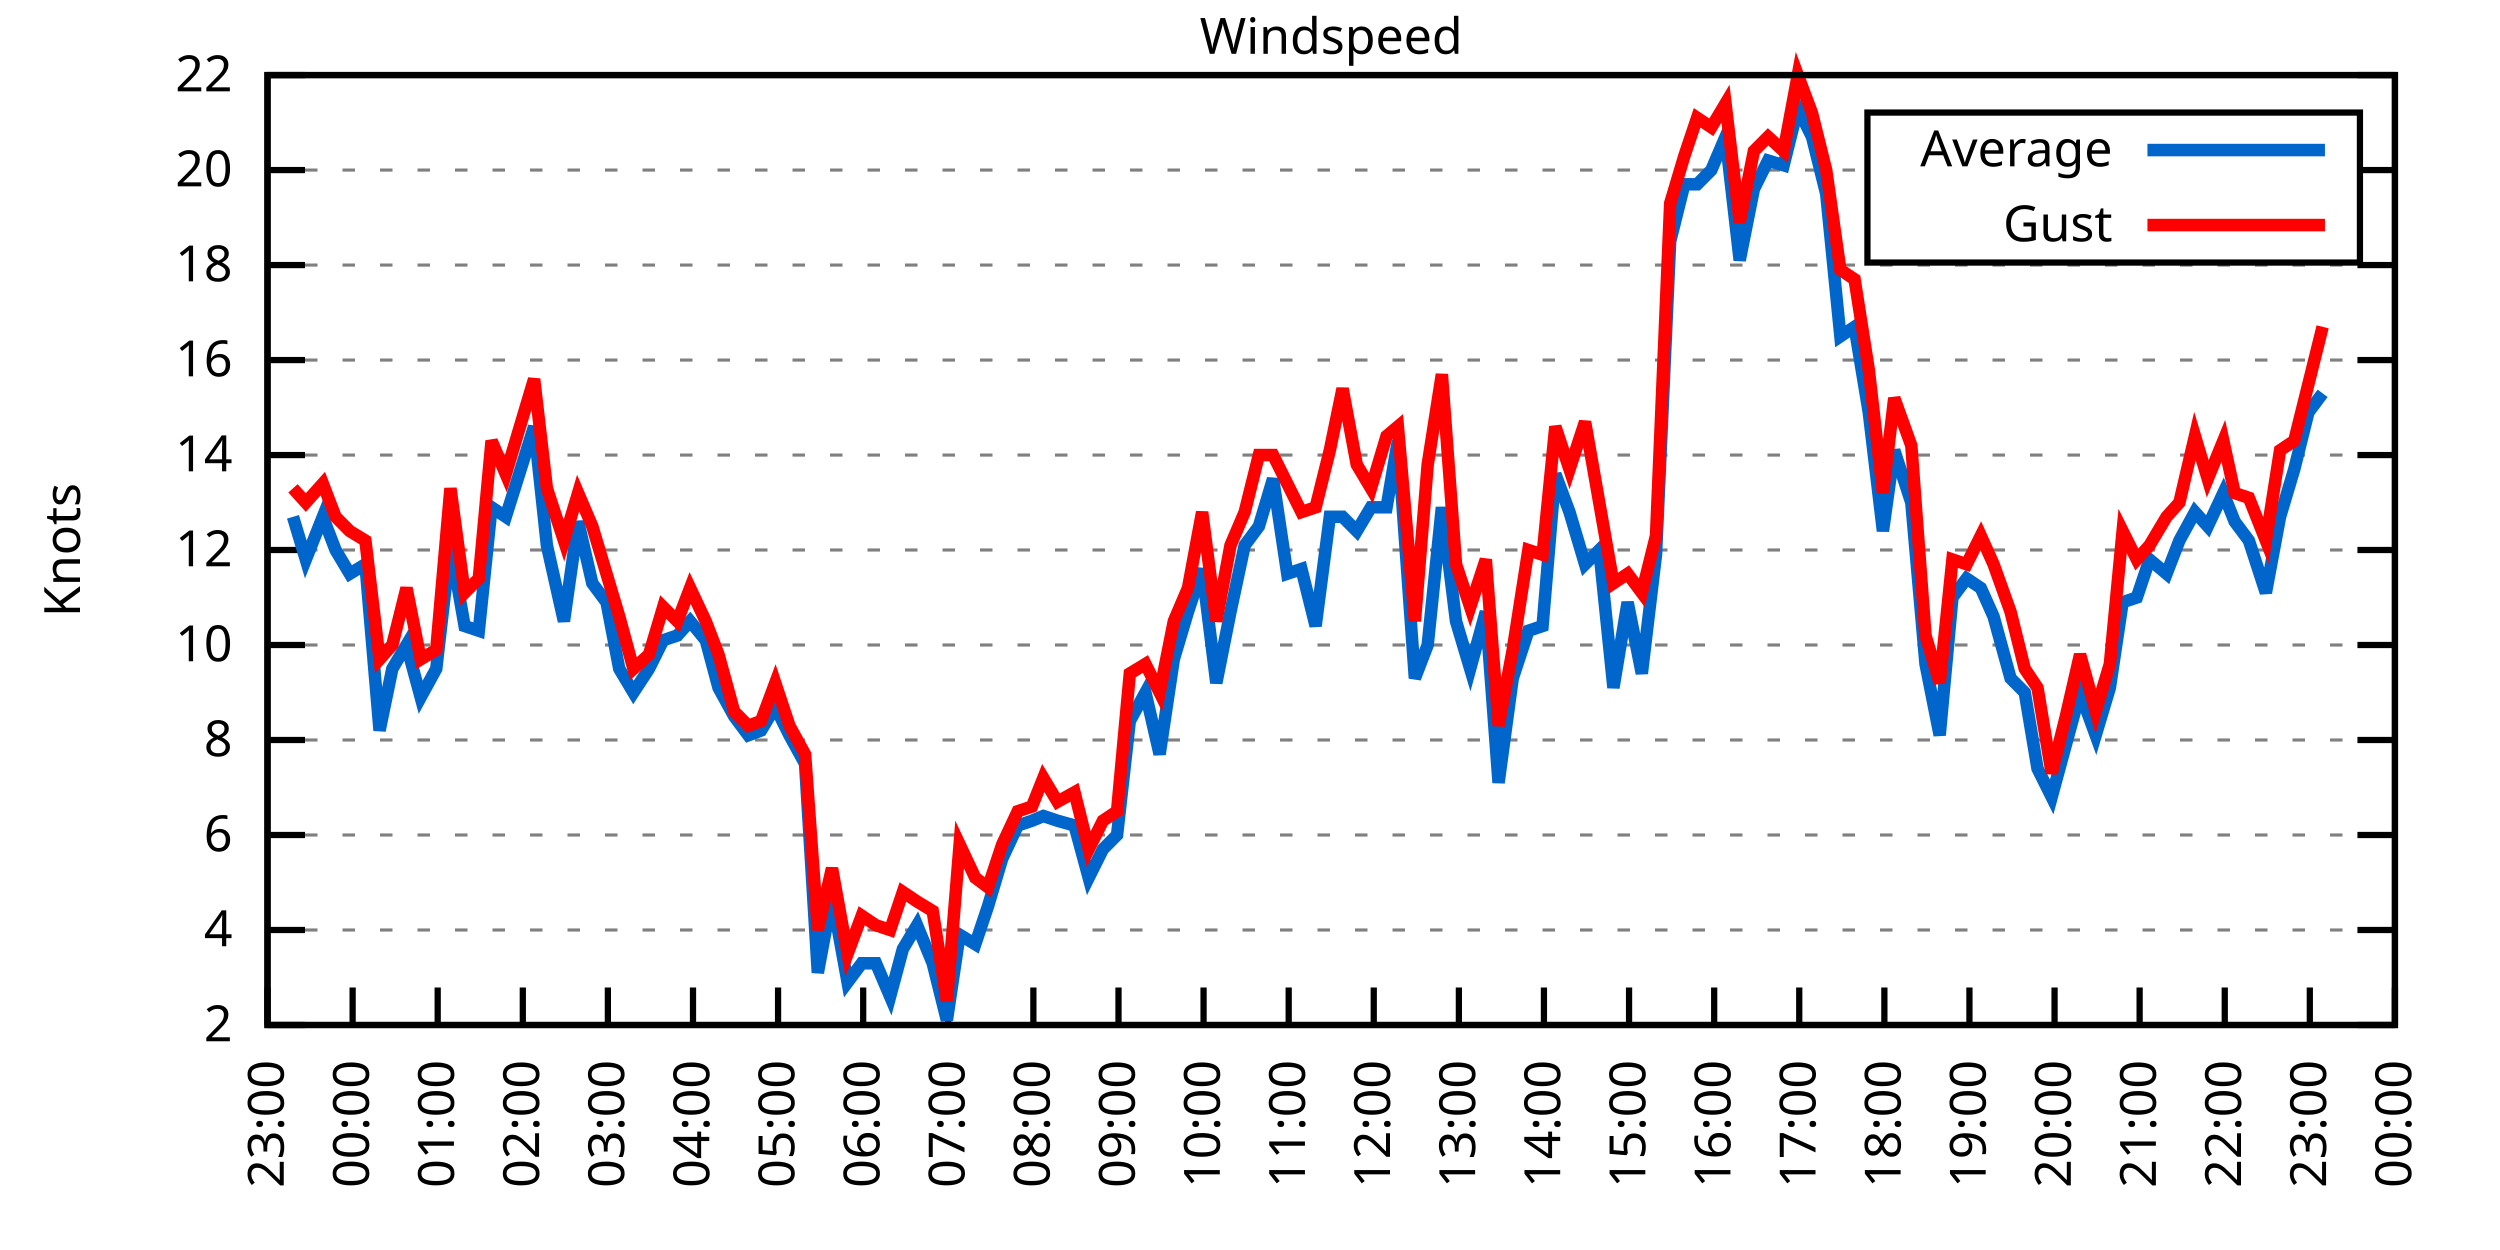
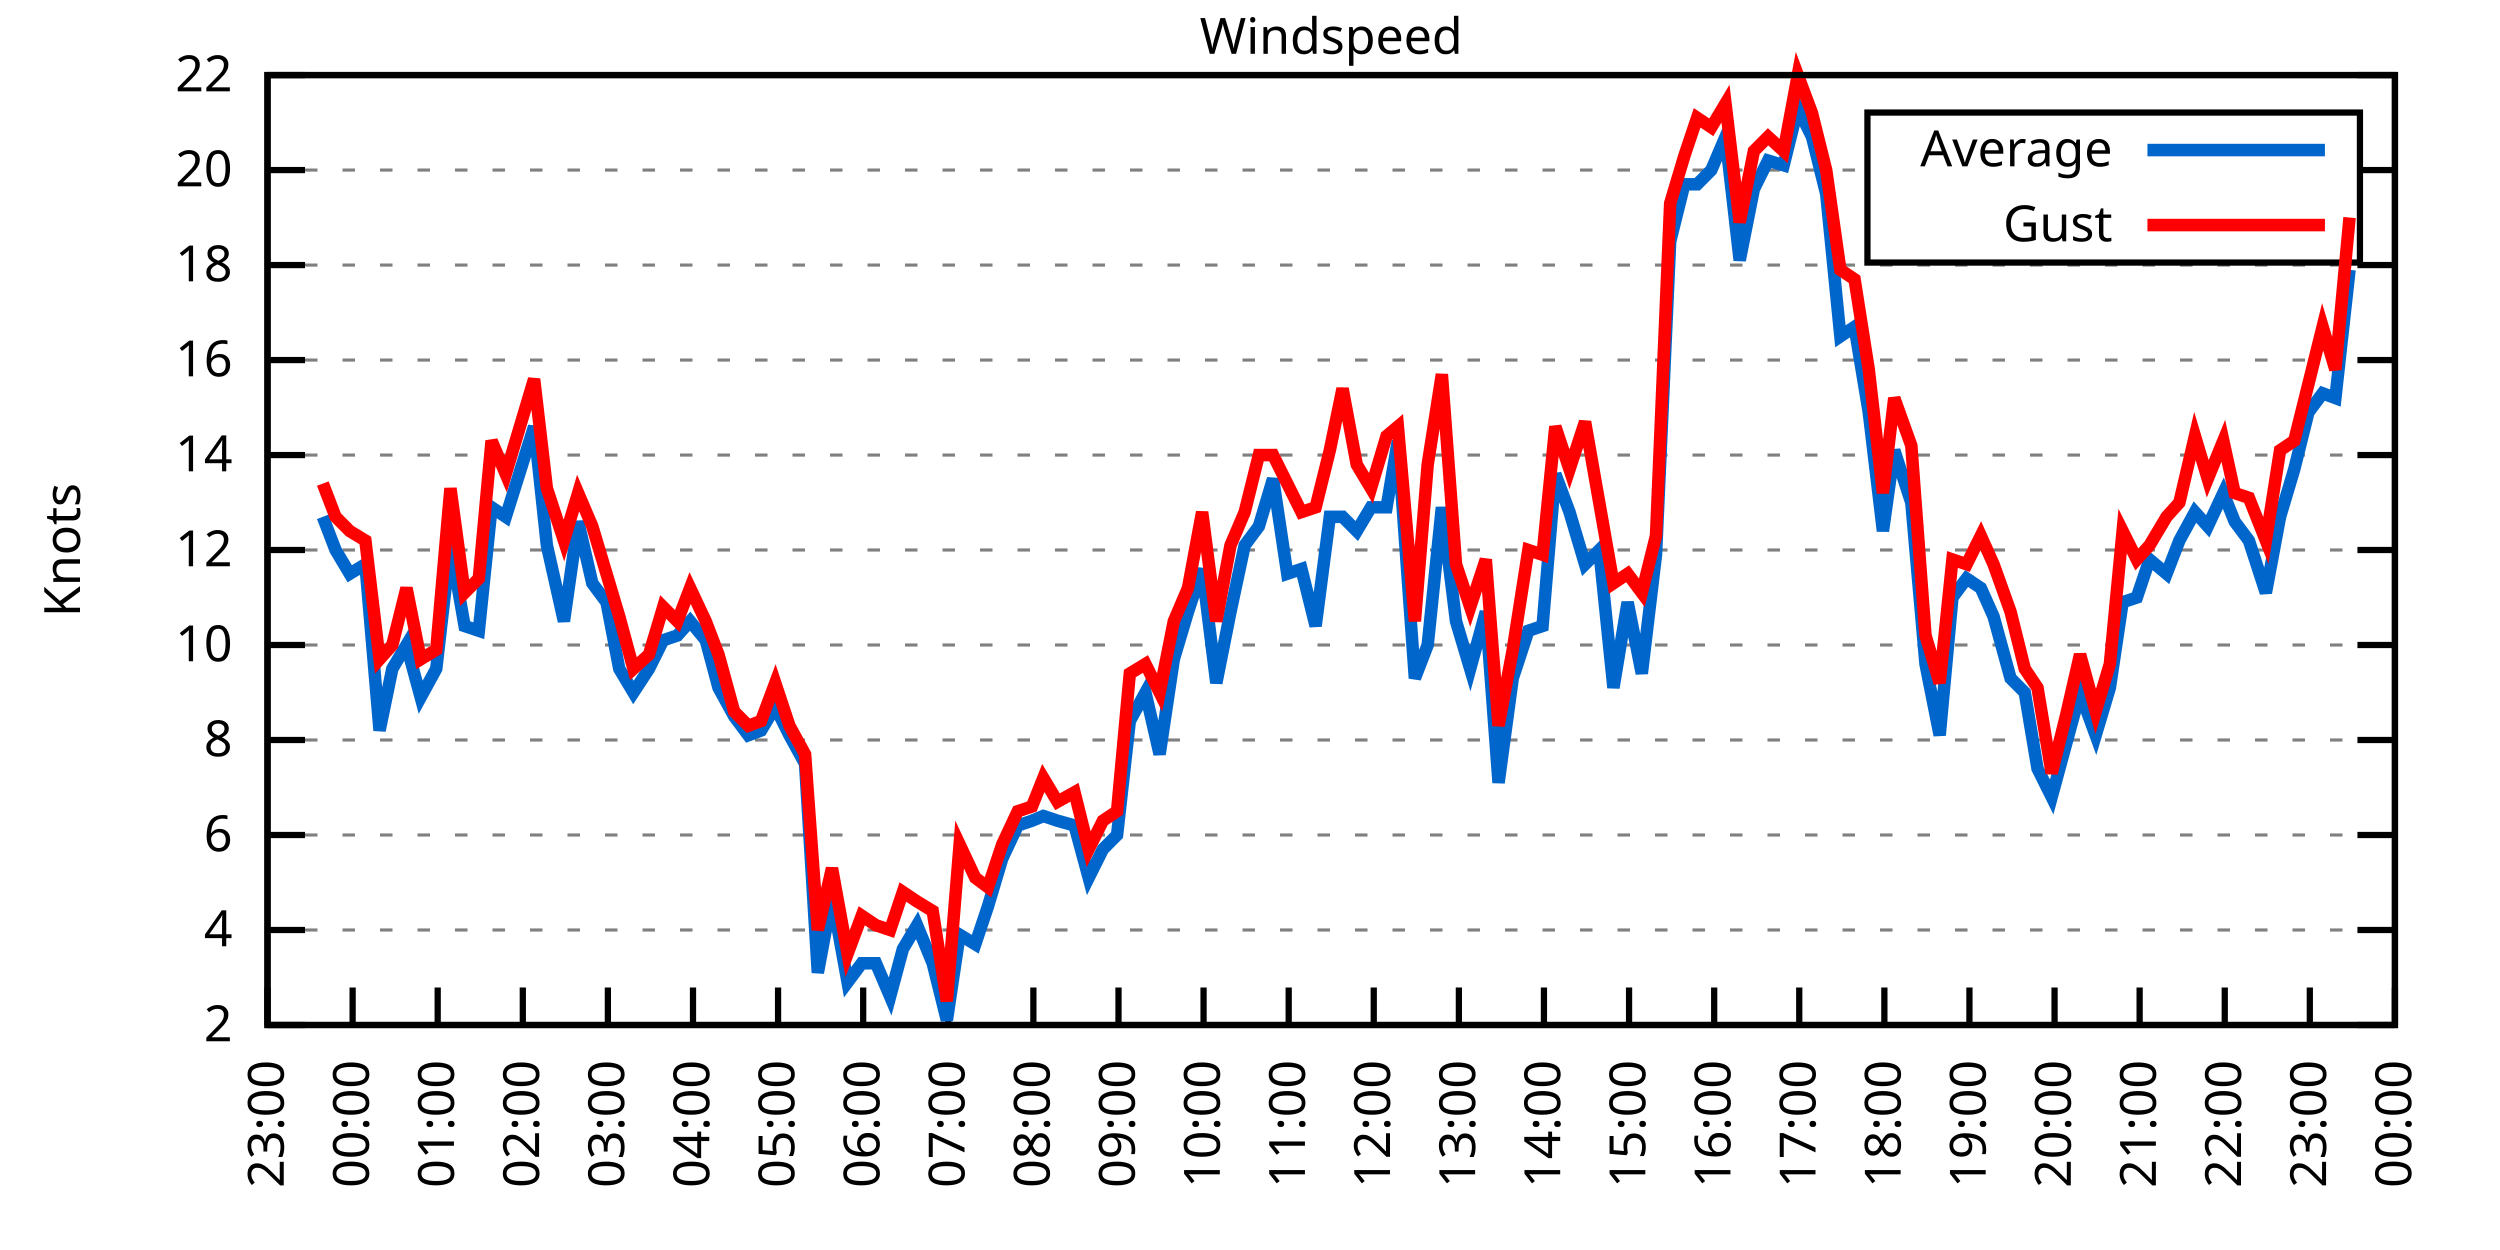
<svg xmlns="http://www.w3.org/2000/svg" xmlns:xlink="http://www.w3.org/1999/xlink" width="400" height="200" viewBox="0 0 400 200">
  <g id="gnuplot_canvas">
    <rect x="0" y="0" width="400" height="200" fill="none" />
    <defs>
      <circle id="gpDot" r="0.5" stroke-width="0.5" stroke="currentColor" />
      <path id="gpPt0" stroke-width="0.333" stroke="currentColor" d="M-1,0 h2 M0,-1 v2" />
      <path id="gpPt1" stroke-width="0.333" stroke="currentColor" d="M-1,-1 L1,1 M1,-1 L-1,1" />
      <path id="gpPt2" stroke-width="0.333" stroke="currentColor" d="M-1,0 L1,0 M0,-1 L0,1 M-1,-1 L1,1 M-1,1 L1,-1" />
      <rect id="gpPt3" stroke-width="0.333" stroke="currentColor" x="-1" y="-1" width="2" height="2" />
      <rect id="gpPt4" stroke-width="0.333" stroke="currentColor" fill="currentColor" x="-1" y="-1" width="2" height="2" />
      <circle id="gpPt5" stroke-width="0.333" stroke="currentColor" cx="0" cy="0" r="1" />
      <use xlink:href="#gpPt5" id="gpPt6" fill="currentColor" stroke="none" />
      <path id="gpPt7" stroke-width="0.333" stroke="currentColor" d="M0,-1.33 L-1.33,0.67 L1.33,0.67 z" />
      <use xlink:href="#gpPt7" id="gpPt8" fill="currentColor" stroke="none" />
      <use xlink:href="#gpPt7" id="gpPt9" stroke="currentColor" transform="rotate(180)" />
      <use xlink:href="#gpPt9" id="gpPt10" fill="currentColor" stroke="none" />
      <use xlink:href="#gpPt3" id="gpPt11" stroke="currentColor" transform="rotate(45)" />
      <use xlink:href="#gpPt11" id="gpPt12" fill="currentColor" stroke="none" />
      <path id="gpPt13" stroke-width="0.333" stroke="currentColor" d="M0,1.330 L1.265,0.411 L0.782,-1.067 L-0.782,-1.076 L-1.265,0.411 z" />
      <use xlink:href="#gpPt13" id="gpPt14" fill="currentColor" stroke="none" />
      <filter id="textbox" filterUnits="objectBoundingBox" x="0" y="0" height="1" width="1">
        <feFlood flood-color="white" flood-opacity="1" result="bgnd" />
        <feComposite in="SourceGraphic" in2="bgnd" operator="atop" />
      </filter>
      <filter id="greybox" filterUnits="objectBoundingBox" x="0" y="0" height="1" width="1">
        <feFlood flood-color="lightgrey" flood-opacity="1" result="grey" />
        <feComposite in="SourceGraphic" in2="grey" operator="atop" />
      </filter>
    </defs>
    <g fill="none" color="white" stroke="currentColor" stroke-width="1.00" stroke-linecap="butt" stroke-linejoin="miter">
</g>
    <g fill="none" color="black" stroke="currentColor" stroke-width="1.00" stroke-linecap="butt" stroke-linejoin="miter">
      <g stroke="none" shape-rendering="crispEdges">
        <polygon fill="rgb(255, 255, 255)" points="42.80,164.00 383.18,164.00 383.18,12.02 42.80,12.02 " />
      </g>
    </g>
    <g fill="none" color="black" stroke="currentColor" stroke-width="1.00" stroke-linecap="butt" stroke-linejoin="miter">
</g>
    <g fill="none" color="black" stroke="black" stroke-width="0.50" stroke-linecap="butt" stroke-linejoin="miter">
</g>
    <g fill="none" color="gray" stroke="currentColor" stroke-width="0.50" stroke-linecap="butt" stroke-linejoin="miter">
      <path stroke="gray" stroke-dasharray="2,4" class="gridline" d="M42.80,164.00 L383.19,164.00  " />
    </g>
    <g fill="none" color="gray" stroke="gray" stroke-width="1.00" stroke-linecap="butt" stroke-linejoin="miter">
</g>
    <g fill="none" color="black" stroke="currentColor" stroke-width="1.00" stroke-linecap="butt" stroke-linejoin="miter">
      <path stroke="black" d="M42.80,164.00 L48.80,164.00 M383.19,164.00 L377.19,164.00  " />
      <g transform="translate(37.20,166.60)" stroke="none" fill="black" font-family="Sans" font-size="8.00" text-anchor="end">
        <text>
          <tspan font-family="Sans"> 2</tspan>
        </text>
      </g>
    </g>
    <g fill="none" color="black" stroke="currentColor" stroke-width="1.00" stroke-linecap="butt" stroke-linejoin="miter">
</g>
    <g fill="none" color="black" stroke="black" stroke-width="0.50" stroke-linecap="butt" stroke-linejoin="miter">
</g>
    <g fill="none" color="gray" stroke="currentColor" stroke-width="0.50" stroke-linecap="butt" stroke-linejoin="miter">
      <path stroke="gray" stroke-dasharray="2,4" class="gridline" d="M42.80,148.80 L383.19,148.80  " />
    </g>
    <g fill="none" color="gray" stroke="gray" stroke-width="1.00" stroke-linecap="butt" stroke-linejoin="miter">
</g>
    <g fill="none" color="black" stroke="currentColor" stroke-width="1.00" stroke-linecap="butt" stroke-linejoin="miter">
      <path stroke="black" d="M42.80,148.80 L48.80,148.80 M383.19,148.80 L377.19,148.80  " />
      <g transform="translate(37.20,151.40)" stroke="none" fill="black" font-family="Sans" font-size="8.00" text-anchor="end">
        <text>
          <tspan font-family="Sans"> 4</tspan>
        </text>
      </g>
    </g>
    <g fill="none" color="black" stroke="currentColor" stroke-width="1.00" stroke-linecap="butt" stroke-linejoin="miter">
</g>
    <g fill="none" color="black" stroke="black" stroke-width="0.50" stroke-linecap="butt" stroke-linejoin="miter">
</g>
    <g fill="none" color="gray" stroke="currentColor" stroke-width="0.50" stroke-linecap="butt" stroke-linejoin="miter">
      <path stroke="gray" stroke-dasharray="2,4" class="gridline" d="M42.80,133.60 L383.19,133.60  " />
    </g>
    <g fill="none" color="gray" stroke="gray" stroke-width="1.00" stroke-linecap="butt" stroke-linejoin="miter">
</g>
    <g fill="none" color="black" stroke="currentColor" stroke-width="1.00" stroke-linecap="butt" stroke-linejoin="miter">
      <path stroke="black" d="M42.80,133.60 L48.80,133.60 M383.19,133.60 L377.19,133.60  " />
      <g transform="translate(37.20,136.20)" stroke="none" fill="black" font-family="Sans" font-size="8.00" text-anchor="end">
        <text>
          <tspan font-family="Sans"> 6</tspan>
        </text>
      </g>
    </g>
    <g fill="none" color="black" stroke="currentColor" stroke-width="1.00" stroke-linecap="butt" stroke-linejoin="miter">
</g>
    <g fill="none" color="black" stroke="black" stroke-width="0.50" stroke-linecap="butt" stroke-linejoin="miter">
</g>
    <g fill="none" color="gray" stroke="currentColor" stroke-width="0.50" stroke-linecap="butt" stroke-linejoin="miter">
      <path stroke="gray" stroke-dasharray="2,4" class="gridline" d="M42.80,118.40 L383.19,118.40  " />
    </g>
    <g fill="none" color="gray" stroke="gray" stroke-width="1.00" stroke-linecap="butt" stroke-linejoin="miter">
</g>
    <g fill="none" color="black" stroke="currentColor" stroke-width="1.00" stroke-linecap="butt" stroke-linejoin="miter">
      <path stroke="black" d="M42.80,118.40 L48.80,118.40 M383.19,118.40 L377.19,118.40  " />
      <g transform="translate(37.20,121.00)" stroke="none" fill="black" font-family="Sans" font-size="8.00" text-anchor="end">
        <text>
          <tspan font-family="Sans"> 8</tspan>
        </text>
      </g>
    </g>
    <g fill="none" color="black" stroke="currentColor" stroke-width="1.00" stroke-linecap="butt" stroke-linejoin="miter">
</g>
    <g fill="none" color="black" stroke="black" stroke-width="0.50" stroke-linecap="butt" stroke-linejoin="miter">
</g>
    <g fill="none" color="gray" stroke="currentColor" stroke-width="0.50" stroke-linecap="butt" stroke-linejoin="miter">
      <path stroke="gray" stroke-dasharray="2,4" class="gridline" d="M42.80,103.20 L383.19,103.20  " />
    </g>
    <g fill="none" color="gray" stroke="gray" stroke-width="1.00" stroke-linecap="butt" stroke-linejoin="miter">
</g>
    <g fill="none" color="black" stroke="currentColor" stroke-width="1.00" stroke-linecap="butt" stroke-linejoin="miter">
      <path stroke="black" d="M42.80,103.20 L48.80,103.20 M383.19,103.20 L377.19,103.20  " />
      <g transform="translate(37.20,105.80)" stroke="none" fill="black" font-family="Sans" font-size="8.00" text-anchor="end">
        <text>
          <tspan font-family="Sans"> 10</tspan>
        </text>
      </g>
    </g>
    <g fill="none" color="black" stroke="currentColor" stroke-width="1.00" stroke-linecap="butt" stroke-linejoin="miter">
</g>
    <g fill="none" color="black" stroke="black" stroke-width="0.50" stroke-linecap="butt" stroke-linejoin="miter">
</g>
    <g fill="none" color="gray" stroke="currentColor" stroke-width="0.50" stroke-linecap="butt" stroke-linejoin="miter">
      <path stroke="gray" stroke-dasharray="2,4" class="gridline" d="M42.80,88.00 L383.19,88.00  " />
    </g>
    <g fill="none" color="gray" stroke="gray" stroke-width="1.00" stroke-linecap="butt" stroke-linejoin="miter">
</g>
    <g fill="none" color="black" stroke="currentColor" stroke-width="1.00" stroke-linecap="butt" stroke-linejoin="miter">
      <path stroke="black" d="M42.80,88.00 L48.80,88.00 M383.19,88.00 L377.19,88.00  " />
      <g transform="translate(37.20,90.60)" stroke="none" fill="black" font-family="Sans" font-size="8.00" text-anchor="end">
        <text>
          <tspan font-family="Sans"> 12</tspan>
        </text>
      </g>
    </g>
    <g fill="none" color="black" stroke="currentColor" stroke-width="1.00" stroke-linecap="butt" stroke-linejoin="miter">
</g>
    <g fill="none" color="black" stroke="black" stroke-width="0.50" stroke-linecap="butt" stroke-linejoin="miter">
</g>
    <g fill="none" color="gray" stroke="currentColor" stroke-width="0.50" stroke-linecap="butt" stroke-linejoin="miter">
      <path stroke="gray" stroke-dasharray="2,4" class="gridline" d="M42.80,72.81 L383.19,72.81  " />
    </g>
    <g fill="none" color="gray" stroke="gray" stroke-width="1.00" stroke-linecap="butt" stroke-linejoin="miter">
</g>
    <g fill="none" color="black" stroke="currentColor" stroke-width="1.00" stroke-linecap="butt" stroke-linejoin="miter">
      <path stroke="black" d="M42.80,72.81 L48.80,72.81 M383.19,72.81 L377.19,72.81  " />
      <g transform="translate(37.20,75.41)" stroke="none" fill="black" font-family="Sans" font-size="8.00" text-anchor="end">
        <text>
          <tspan font-family="Sans"> 14</tspan>
        </text>
      </g>
    </g>
    <g fill="none" color="black" stroke="currentColor" stroke-width="1.00" stroke-linecap="butt" stroke-linejoin="miter">
</g>
    <g fill="none" color="black" stroke="black" stroke-width="0.50" stroke-linecap="butt" stroke-linejoin="miter">
</g>
    <g fill="none" color="gray" stroke="currentColor" stroke-width="0.50" stroke-linecap="butt" stroke-linejoin="miter">
      <path stroke="gray" stroke-dasharray="2,4" class="gridline" d="M42.80,57.61 L383.19,57.61  " />
    </g>
    <g fill="none" color="gray" stroke="gray" stroke-width="1.00" stroke-linecap="butt" stroke-linejoin="miter">
</g>
    <g fill="none" color="black" stroke="currentColor" stroke-width="1.00" stroke-linecap="butt" stroke-linejoin="miter">
      <path stroke="black" d="M42.80,57.61 L48.80,57.61 M383.19,57.61 L377.19,57.61  " />
      <g transform="translate(37.20,60.21)" stroke="none" fill="black" font-family="Sans" font-size="8.00" text-anchor="end">
        <text>
          <tspan font-family="Sans"> 16</tspan>
        </text>
      </g>
    </g>
    <g fill="none" color="black" stroke="currentColor" stroke-width="1.00" stroke-linecap="butt" stroke-linejoin="miter">
</g>
    <g fill="none" color="black" stroke="black" stroke-width="0.50" stroke-linecap="butt" stroke-linejoin="miter">
</g>
    <g fill="none" color="gray" stroke="currentColor" stroke-width="0.50" stroke-linecap="butt" stroke-linejoin="miter">
      <path stroke="gray" stroke-dasharray="2,4" class="gridline" d="M42.80,42.41 L383.19,42.41  " />
    </g>
    <g fill="none" color="gray" stroke="gray" stroke-width="1.00" stroke-linecap="butt" stroke-linejoin="miter">
</g>
    <g fill="none" color="black" stroke="currentColor" stroke-width="1.00" stroke-linecap="butt" stroke-linejoin="miter">
      <path stroke="black" d="M42.80,42.41 L48.80,42.41 M383.19,42.41 L377.19,42.41  " />
      <g transform="translate(37.20,45.01)" stroke="none" fill="black" font-family="Sans" font-size="8.00" text-anchor="end">
        <text>
          <tspan font-family="Sans"> 18</tspan>
        </text>
      </g>
    </g>
    <g fill="none" color="black" stroke="currentColor" stroke-width="1.00" stroke-linecap="butt" stroke-linejoin="miter">
</g>
    <g fill="none" color="black" stroke="black" stroke-width="0.50" stroke-linecap="butt" stroke-linejoin="miter">
</g>
    <g fill="none" color="gray" stroke="currentColor" stroke-width="0.50" stroke-linecap="butt" stroke-linejoin="miter">
      <path stroke="gray" stroke-dasharray="2,4" class="gridline" d="M42.80,27.21 L298.79,27.21 M377.59,27.21 L383.19,27.21  " />
    </g>
    <g fill="none" color="gray" stroke="gray" stroke-width="1.00" stroke-linecap="butt" stroke-linejoin="miter">
</g>
    <g fill="none" color="black" stroke="currentColor" stroke-width="1.00" stroke-linecap="butt" stroke-linejoin="miter">
      <path stroke="black" d="M42.80,27.21 L48.80,27.21 M383.19,27.21 L377.19,27.21  " />
      <g transform="translate(37.20,29.81)" stroke="none" fill="black" font-family="Sans" font-size="8.00" text-anchor="end">
        <text>
          <tspan font-family="Sans"> 20</tspan>
        </text>
      </g>
    </g>
    <g fill="none" color="black" stroke="currentColor" stroke-width="1.00" stroke-linecap="butt" stroke-linejoin="miter">
</g>
    <g fill="none" color="black" stroke="black" stroke-width="0.50" stroke-linecap="butt" stroke-linejoin="miter">
</g>
    <g fill="none" color="gray" stroke="currentColor" stroke-width="0.50" stroke-linecap="butt" stroke-linejoin="miter">
      <path stroke="gray" stroke-dasharray="2,4" class="gridline" d="M42.80,12.01 L383.19,12.01  " />
    </g>
    <g fill="none" color="gray" stroke="gray" stroke-width="1.00" stroke-linecap="butt" stroke-linejoin="miter">
</g>
    <g fill="none" color="black" stroke="currentColor" stroke-width="1.00" stroke-linecap="butt" stroke-linejoin="miter">
      <path stroke="black" d="M42.80,12.01 L48.80,12.01 M383.19,12.01 L377.19,12.01  " />
      <g transform="translate(37.20,14.61)" stroke="none" fill="black" font-family="Sans" font-size="8.00" text-anchor="end">
        <text>
          <tspan font-family="Sans"> 22</tspan>
        </text>
      </g>
    </g>
    <g fill="none" color="black" stroke="currentColor" stroke-width="1.00" stroke-linecap="butt" stroke-linejoin="miter">
      <path stroke="black" d="M42.80,164.00 L42.80,158.00  " />
      <g transform="translate(45.40,169.60) rotate(270.00)" stroke="none" fill="black" font-family="Sans" font-size="8.00" text-anchor="end">
        <text>
          <tspan font-family="Sans">23:00</tspan>
        </text>
      </g>
    </g>
    <g fill="none" color="black" stroke="currentColor" stroke-width="1.00" stroke-linecap="butt" stroke-linejoin="miter">
      <path stroke="black" d="M56.42,164.00 L56.42,158.00  " />
      <g transform="translate(59.02,169.60) rotate(270.00)" stroke="none" fill="black" font-family="Sans" font-size="8.00" text-anchor="end">
        <text>
          <tspan font-family="Sans">00:00</tspan>
        </text>
      </g>
    </g>
    <g fill="none" color="black" stroke="currentColor" stroke-width="1.00" stroke-linecap="butt" stroke-linejoin="miter">
      <path stroke="black" d="M70.03,164.00 L70.03,158.00  " />
      <g transform="translate(72.63,169.60) rotate(270.00)" stroke="none" fill="black" font-family="Sans" font-size="8.00" text-anchor="end">
        <text>
          <tspan font-family="Sans">01:00</tspan>
        </text>
      </g>
    </g>
    <g fill="none" color="black" stroke="currentColor" stroke-width="1.00" stroke-linecap="butt" stroke-linejoin="miter">
      <path stroke="black" d="M83.65,164.00 L83.65,158.00  " />
      <g transform="translate(86.25,169.60) rotate(270.00)" stroke="none" fill="black" font-family="Sans" font-size="8.00" text-anchor="end">
        <text>
          <tspan font-family="Sans">02:00</tspan>
        </text>
      </g>
    </g>
    <g fill="none" color="black" stroke="currentColor" stroke-width="1.00" stroke-linecap="butt" stroke-linejoin="miter">
      <path stroke="black" d="M97.26,164.00 L97.26,158.00  " />
      <g transform="translate(99.86,169.60) rotate(270.00)" stroke="none" fill="black" font-family="Sans" font-size="8.00" text-anchor="end">
        <text>
          <tspan font-family="Sans">03:00</tspan>
        </text>
      </g>
    </g>
    <g fill="none" color="black" stroke="currentColor" stroke-width="1.00" stroke-linecap="butt" stroke-linejoin="miter">
      <path stroke="black" d="M110.88,164.00 L110.88,158.00  " />
      <g transform="translate(113.48,169.60) rotate(270.00)" stroke="none" fill="black" font-family="Sans" font-size="8.00" text-anchor="end">
        <text>
          <tspan font-family="Sans">04:00</tspan>
        </text>
      </g>
    </g>
    <g fill="none" color="black" stroke="currentColor" stroke-width="1.00" stroke-linecap="butt" stroke-linejoin="miter">
      <path stroke="black" d="M124.49,164.00 L124.49,158.00  " />
      <g transform="translate(127.09,169.60) rotate(270.00)" stroke="none" fill="black" font-family="Sans" font-size="8.00" text-anchor="end">
        <text>
          <tspan font-family="Sans">05:00</tspan>
        </text>
      </g>
    </g>
    <g fill="none" color="black" stroke="currentColor" stroke-width="1.00" stroke-linecap="butt" stroke-linejoin="miter">
      <path stroke="black" d="M138.11,164.00 L138.11,158.00  " />
      <g transform="translate(140.71,169.60) rotate(270.00)" stroke="none" fill="black" font-family="Sans" font-size="8.00" text-anchor="end">
        <text>
          <tspan font-family="Sans">06:00</tspan>
        </text>
      </g>
    </g>
    <g fill="none" color="black" stroke="currentColor" stroke-width="1.00" stroke-linecap="butt" stroke-linejoin="miter">
      <path stroke="black" d="M151.72,164.00 L151.72,158.00  " />
      <g transform="translate(154.32,169.60) rotate(270.00)" stroke="none" fill="black" font-family="Sans" font-size="8.00" text-anchor="end">
        <text>
          <tspan font-family="Sans">07:00</tspan>
        </text>
      </g>
    </g>
    <g fill="none" color="black" stroke="currentColor" stroke-width="1.00" stroke-linecap="butt" stroke-linejoin="miter">
      <path stroke="black" d="M165.34,164.00 L165.34,158.00  " />
      <g transform="translate(167.94,169.60) rotate(270.00)" stroke="none" fill="black" font-family="Sans" font-size="8.00" text-anchor="end">
        <text>
          <tspan font-family="Sans">08:00</tspan>
        </text>
      </g>
    </g>
    <g fill="none" color="black" stroke="currentColor" stroke-width="1.00" stroke-linecap="butt" stroke-linejoin="miter">
      <path stroke="black" d="M178.96,164.00 L178.96,158.00  " />
      <g transform="translate(181.56,169.60) rotate(270.00)" stroke="none" fill="black" font-family="Sans" font-size="8.00" text-anchor="end">
        <text>
          <tspan font-family="Sans">09:00</tspan>
        </text>
      </g>
    </g>
    <g fill="none" color="black" stroke="currentColor" stroke-width="1.00" stroke-linecap="butt" stroke-linejoin="miter">
      <path stroke="black" d="M192.57,164.00 L192.57,158.00  " />
      <g transform="translate(195.17,169.60) rotate(270.00)" stroke="none" fill="black" font-family="Sans" font-size="8.00" text-anchor="end">
        <text>
          <tspan font-family="Sans">10:00</tspan>
        </text>
      </g>
    </g>
    <g fill="none" color="black" stroke="currentColor" stroke-width="1.00" stroke-linecap="butt" stroke-linejoin="miter">
      <path stroke="black" d="M206.19,164.00 L206.19,158.00  " />
      <g transform="translate(208.79,169.60) rotate(270.00)" stroke="none" fill="black" font-family="Sans" font-size="8.00" text-anchor="end">
        <text>
          <tspan font-family="Sans">11:00</tspan>
        </text>
      </g>
    </g>
    <g fill="none" color="black" stroke="currentColor" stroke-width="1.00" stroke-linecap="butt" stroke-linejoin="miter">
      <path stroke="black" d="M219.80,164.00 L219.80,158.00  " />
      <g transform="translate(222.40,169.60) rotate(270.00)" stroke="none" fill="black" font-family="Sans" font-size="8.00" text-anchor="end">
        <text>
          <tspan font-family="Sans">12:00</tspan>
        </text>
      </g>
    </g>
    <g fill="none" color="black" stroke="currentColor" stroke-width="1.00" stroke-linecap="butt" stroke-linejoin="miter">
      <path stroke="black" d="M233.42,164.00 L233.42,158.00  " />
      <g transform="translate(236.02,169.60) rotate(270.00)" stroke="none" fill="black" font-family="Sans" font-size="8.00" text-anchor="end">
        <text>
          <tspan font-family="Sans">13:00</tspan>
        </text>
      </g>
    </g>
    <g fill="none" color="black" stroke="currentColor" stroke-width="1.00" stroke-linecap="butt" stroke-linejoin="miter">
      <path stroke="black" d="M247.03,164.00 L247.03,158.00  " />
      <g transform="translate(249.63,169.60) rotate(270.00)" stroke="none" fill="black" font-family="Sans" font-size="8.00" text-anchor="end">
        <text>
          <tspan font-family="Sans">14:00</tspan>
        </text>
      </g>
    </g>
    <g fill="none" color="black" stroke="currentColor" stroke-width="1.00" stroke-linecap="butt" stroke-linejoin="miter">
      <path stroke="black" d="M260.65,164.00 L260.65,158.00  " />
      <g transform="translate(263.25,169.60) rotate(270.00)" stroke="none" fill="black" font-family="Sans" font-size="8.00" text-anchor="end">
        <text>
          <tspan font-family="Sans">15:00</tspan>
        </text>
      </g>
    </g>
    <g fill="none" color="black" stroke="currentColor" stroke-width="1.00" stroke-linecap="butt" stroke-linejoin="miter">
      <path stroke="black" d="M274.27,164.00 L274.27,158.00  " />
      <g transform="translate(276.87,169.60) rotate(270.00)" stroke="none" fill="black" font-family="Sans" font-size="8.00" text-anchor="end">
        <text>
          <tspan font-family="Sans">16:00</tspan>
        </text>
      </g>
    </g>
    <g fill="none" color="black" stroke="currentColor" stroke-width="1.00" stroke-linecap="butt" stroke-linejoin="miter">
      <path stroke="black" d="M287.88,164.00 L287.88,158.00  " />
      <g transform="translate(290.48,169.60) rotate(270.00)" stroke="none" fill="black" font-family="Sans" font-size="8.00" text-anchor="end">
        <text>
          <tspan font-family="Sans">17:00</tspan>
        </text>
      </g>
    </g>
    <g fill="none" color="black" stroke="currentColor" stroke-width="1.00" stroke-linecap="butt" stroke-linejoin="miter">
      <path stroke="black" d="M301.50,164.00 L301.50,158.00  " />
      <g transform="translate(304.10,169.60) rotate(270.00)" stroke="none" fill="black" font-family="Sans" font-size="8.00" text-anchor="end">
        <text>
          <tspan font-family="Sans">18:00</tspan>
        </text>
      </g>
    </g>
    <g fill="none" color="black" stroke="currentColor" stroke-width="1.00" stroke-linecap="butt" stroke-linejoin="miter">
      <path stroke="black" d="M315.11,164.00 L315.11,158.00  " />
      <g transform="translate(317.71,169.60) rotate(270.00)" stroke="none" fill="black" font-family="Sans" font-size="8.00" text-anchor="end">
        <text>
          <tspan font-family="Sans">19:00</tspan>
        </text>
      </g>
    </g>
    <g fill="none" color="black" stroke="currentColor" stroke-width="1.00" stroke-linecap="butt" stroke-linejoin="miter">
      <path stroke="black" d="M328.73,164.00 L328.73,158.00  " />
      <g transform="translate(331.33,169.60) rotate(270.00)" stroke="none" fill="black" font-family="Sans" font-size="8.00" text-anchor="end">
        <text>
          <tspan font-family="Sans">20:00</tspan>
        </text>
      </g>
    </g>
    <g fill="none" color="black" stroke="currentColor" stroke-width="1.00" stroke-linecap="butt" stroke-linejoin="miter">
      <path stroke="black" d="M342.34,164.00 L342.34,158.00  " />
      <g transform="translate(344.94,169.60) rotate(270.00)" stroke="none" fill="black" font-family="Sans" font-size="8.00" text-anchor="end">
        <text>
          <tspan font-family="Sans">21:00</tspan>
        </text>
      </g>
    </g>
    <g fill="none" color="black" stroke="currentColor" stroke-width="1.00" stroke-linecap="butt" stroke-linejoin="miter">
      <path stroke="black" d="M355.96,164.00 L355.96,158.00  " />
      <g transform="translate(358.56,169.60) rotate(270.00)" stroke="none" fill="black" font-family="Sans" font-size="8.00" text-anchor="end">
        <text>
          <tspan font-family="Sans">22:00</tspan>
        </text>
      </g>
    </g>
    <g fill="none" color="black" stroke="currentColor" stroke-width="1.00" stroke-linecap="butt" stroke-linejoin="miter">
      <path stroke="black" d="M369.57,164.00 L369.57,158.00  " />
      <g transform="translate(372.17,169.60) rotate(270.00)" stroke="none" fill="black" font-family="Sans" font-size="8.00" text-anchor="end">
        <text>
          <tspan font-family="Sans">23:00</tspan>
        </text>
      </g>
    </g>
    <g fill="none" color="black" stroke="currentColor" stroke-width="1.00" stroke-linecap="butt" stroke-linejoin="miter">
      <path stroke="black" d="M383.19,164.00 L383.19,158.00  " />
      <g transform="translate(385.79,169.60) rotate(270.00)" stroke="none" fill="black" font-family="Sans" font-size="8.00" text-anchor="end">
        <text>
          <tspan font-family="Sans">00:00</tspan>
        </text>
      </g>
    </g>
    <g fill="none" color="black" stroke="currentColor" stroke-width="1.00" stroke-linecap="butt" stroke-linejoin="miter">
</g>
    <g fill="none" color="black" stroke="currentColor" stroke-width="1.00" stroke-linecap="butt" stroke-linejoin="miter">
      <path stroke="black" d="M42.80,12.01 L42.80,164.00 L383.19,164.00 L383.19,12.01 L42.80,12.01 Z  " />
    </g>
    <g fill="none" color="black" stroke="currentColor" stroke-width="1.00" stroke-linecap="butt" stroke-linejoin="miter">
</g>
    <g fill="none" color="black" stroke="currentColor" stroke-width="1.00" stroke-linecap="butt" stroke-linejoin="miter">
      <path stroke="black" d="M298.79,42.01 L298.79,18.01 L377.59,18.01 L377.59,42.01 L298.79,42.01 Z  " />
    </g>
    <g id="Windspeed_plot_1">
      <g fill="none" color="white" stroke="black" stroke-width="2.00" stroke-linecap="butt" stroke-linejoin="miter">
</g>
      <g fill="none" color="black" stroke="currentColor" stroke-width="2.00" stroke-linecap="butt" stroke-linejoin="miter">
        <g transform="translate(337.99,26.61)" stroke="none" fill="black" font-family="Sans" font-size="8.00" text-anchor="end">
          <text>
            <tspan font-family="Sans">Average</tspan>
          </text>
        </g>
      </g>
      <g fill="none" color="black" stroke="currentColor" stroke-width="2.00" stroke-linecap="butt" stroke-linejoin="miter">
-         <path stroke="rgb(  0, 102, 204)" d="M343.59,24.01 L371.99,24.01 M46.88,82.69 L48.93,89.52 L51.65,82.69 L53.69,88.00 L55.96,91.80 L58.46,90.28   L60.73,116.88 L62.77,107.00 L65.04,103.20 L67.31,111.56 L69.80,107.00 L72.07,87.25 L74.34,100.16 L76.61,100.92   L78.65,81.17 L80.92,82.69 L85.46,68.25 L87.50,87.25 L90.23,99.40 L92.50,83.45 L94.77,93.32 L97.04,96.36   L99.08,107.00 L101.35,110.80 L103.84,107.00 L106.11,102.44 L108.38,101.68 L110.42,99.40 L112.92,102.44 L114.96,110.04   L117.46,114.60 L119.73,117.64 L121.77,116.88 L124.04,113.08 L126.31,117.64 L128.81,122.20 L130.85,155.64 L133.12,143.48   L135.61,157.16 L137.88,154.12 L140.15,154.12 L142.42,159.44 L144.46,151.84 L146.73,148.04 L149.23,154.12 L151.50,163.24   L153.54,149.56 L156.04,151.08 L158.08,145.00 L160.35,137.40 L162.84,132.08 L165.11,131.32 L166.93,130.56 L169.20,131.32   L171.92,132.08 L174.19,140.44 L176.46,135.88 L178.73,133.60 L180.77,115.36 L183.27,110.80 L185.54,120.68 L187.81,105.48   L190.08,97.88 L192.34,91.04 L194.61,109.28 L196.88,97.88 L199.15,87.25 L201.42,84.21 L203.69,76.61 L205.96,91.80   L208.23,91.04 L210.50,100.16 L212.77,82.69 L214.81,82.69 L217.08,84.97 L219.35,81.17 L221.85,81.17 L223.66,70.53   L226.38,108.52 L228.43,103.20 L230.70,81.17 L232.96,99.40 L235.23,107.00 L237.73,97.88 L239.77,125.24 L242.04,108.52   L244.54,100.92 L246.81,100.16 L248.85,75.85 L251.12,81.93 L253.61,90.28 L255.88,88.00 L258.15,110.04 L260.42,96.36   L262.69,107.76 L264.96,88.76 L267.23,38.61 L269.50,29.49 L271.54,29.49 L273.81,27.21 L276.08,21.89 L278.35,41.65   L280.62,30.25 L282.89,25.69 L285.38,26.45 L287.65,17.33 L289.92,21.89 L292.19,31.01 L294.46,53.81 L296.73,52.29   L299.00,65.97 L301.27,84.97 L303.08,72.05 L305.81,80.41 L308.08,106.24 L310.35,117.64 L312.39,95.60 L314.66,92.56   L316.93,94.08 L318.97,98.64 L321.69,108.52 L323.96,110.80 L326.00,122.96 L328.27,127.52 L330.54,119.16 L332.81,110.80   L335.31,117.64 L337.58,110.04 L339.62,96.36 L341.89,95.60 L343.93,89.52 L346.65,91.80 L348.70,86.49 L351.19,81.93   L353.24,84.21 L355.73,78.89 L357.55,83.45 L359.82,86.49 L362.54,94.84 L364.81,82.69 L367.08,75.09 L369.35,65.97   L371.62,62.93  " />
+         <path stroke="rgb(  0, 102, 204)" d="M343.59,24.01 L371.99,24.01 M51.65,82.69 L53.69,88.00 L55.96,91.80 L58.46,90.28 L60.73,116.88 L62.77,107.00   L65.04,103.20 L67.31,111.56 L69.80,107.00 L72.07,87.25 L74.34,100.16 L76.61,100.92 L78.65,81.17 L80.92,82.69   L85.46,68.25 L87.50,87.25 L90.23,99.40 L92.50,83.45 L94.77,93.32 L97.04,96.36 L99.08,107.00 L101.35,110.80   L103.84,107.00 L106.11,102.44 L108.38,101.68 L110.42,99.40 L112.92,102.44 L114.96,110.04 L117.46,114.60 L119.73,117.64   L121.77,116.88 L124.04,113.08 L126.31,117.64 L128.81,122.20 L130.85,155.64 L133.12,143.48 L135.61,157.16 L137.88,154.12   L140.15,154.12 L142.42,159.44 L144.46,151.84 L146.73,148.04 L149.23,154.12 L151.50,163.24 L153.54,149.56 L156.04,151.08   L158.08,145.00 L160.35,137.40 L162.84,132.08 L165.11,131.32 L166.93,130.56 L169.20,131.32 L171.92,132.08 L174.19,140.44   L176.46,135.88 L178.73,133.60 L180.77,115.36 L183.27,110.80 L185.54,120.68 L187.81,105.48 L190.08,97.88 L192.34,91.04   L194.61,109.28 L196.88,97.88 L199.15,87.25 L201.42,84.21 L203.69,76.61 L205.96,91.80 L208.23,91.04 L210.50,100.16   L212.77,82.69 L214.81,82.69 L217.08,84.97 L219.35,81.17 L221.85,81.17 L223.66,70.53 L226.38,108.52 L228.43,103.20   L230.70,81.17 L232.96,99.40 L235.23,107.00 L237.73,97.88 L239.77,125.24 L242.04,108.52 L244.54,100.92 L246.81,100.16   L248.85,75.85 L251.12,81.93 L253.61,90.28 L255.88,88.00 L258.15,110.04 L260.42,96.36 L262.69,107.76 L264.96,88.76   L267.23,38.61 L269.50,29.49 L271.54,29.49 L273.81,27.21 L276.08,21.89 L278.35,41.65 L280.62,30.25 L282.89,25.69   L285.38,26.45 L287.65,17.33 L289.92,21.89 L292.19,31.01 L294.46,53.81 L296.73,52.29 L299.00,65.97 L301.27,84.97   L303.08,72.05 L305.81,80.41 L308.08,106.24 L310.35,117.64 L312.39,95.60 L314.66,92.56 L316.93,94.08 L318.97,98.64   L321.69,108.52 L323.96,110.80 L326.00,122.96 L328.27,127.52 L330.54,119.16 L332.81,110.80 L335.31,117.64 L337.58,110.04   L339.62,96.36 L341.89,95.60 L343.93,89.52 L346.65,91.80 L348.70,86.49 L351.19,81.93 L353.24,84.21 L355.73,78.89   L357.55,83.45 L359.82,86.49 L362.54,94.84 L364.81,82.69 L367.08,75.09 L369.35,65.97 L371.62,62.93 L373.66,63.69   L375.93,43.17  " />
      </g>
    </g>
    <g id="Windspeed_plot_2">
      <g fill="none" color="black" stroke="currentColor" stroke-width="2.00" stroke-linecap="butt" stroke-linejoin="miter">
        <g transform="translate(337.99,38.61)" stroke="none" fill="black" font-family="Sans" font-size="8.00" text-anchor="end">
          <text>
            <tspan font-family="Sans">Gust</tspan>
          </text>
        </g>
      </g>
      <g fill="none" color="black" stroke="currentColor" stroke-width="2.00" stroke-linecap="butt" stroke-linejoin="miter">
-         <path stroke="rgb(255,   0,   0)" d="M343.59,36.01 L371.99,36.01 M46.88,78.13 L48.93,80.41 L51.65,77.37 L53.69,82.69 L55.96,84.97 L58.46,86.49   L60.73,105.48 L62.77,103.20 L65.04,94.08 L67.31,105.48 L69.80,103.96 L72.07,78.13 L74.34,94.84 L76.61,92.56   L78.65,70.53 L80.92,75.85 L85.46,60.65 L87.50,78.13 L90.23,86.49 L92.50,78.89 L94.77,84.21 L97.04,91.80   L99.08,98.64 L101.35,107.00 L103.84,104.72 L106.11,97.12 L108.38,99.40 L110.42,94.08 L112.92,99.40 L114.96,104.72   L117.46,113.84 L119.73,116.12 L121.77,115.36 L124.04,109.28 L126.31,116.12 L128.81,120.68 L130.85,148.80 L133.12,138.92   L135.61,152.60 L137.88,146.52 L140.15,148.04 L142.42,148.80 L144.46,142.72 L146.73,144.24 L149.23,145.76 L151.50,160.20   L153.54,135.12 L156.04,140.44 L158.08,141.96 L160.35,135.12 L162.84,129.80 L165.11,129.04 L166.93,124.48 L169.20,128.28   L171.92,126.76 L174.19,135.88 L176.46,131.32 L178.73,129.80 L180.77,107.76 L183.27,106.24 L185.54,110.80 L187.81,99.40   L190.08,94.08 L192.34,81.93 L194.61,99.40 L196.88,87.25 L199.15,81.93 L201.42,72.81 L203.69,72.81 L205.96,77.37   L208.23,81.93 L210.50,81.17 L212.77,72.05 L214.81,62.17 L217.08,74.33 L219.35,78.13 L221.85,69.77 L223.66,68.25   L226.38,99.40 L228.43,74.33 L230.70,59.89 L232.96,90.28 L235.23,97.12 L237.73,89.52 L239.77,116.12 L242.04,103.96   L244.54,88.00 L246.81,88.76 L248.85,68.25 L251.12,75.09 L253.61,67.49 L255.88,80.41 L258.15,93.32 L260.42,91.80   L262.69,94.84 L264.96,85.73 L267.23,32.53 L269.50,24.93 L271.54,18.85 L273.81,20.37 L276.08,16.57 L278.35,35.57   L280.62,24.17 L282.89,21.89 L285.38,24.17 L287.65,12.01 L289.92,18.09 L292.19,27.21 L294.46,43.17 L296.73,44.69   L299.00,59.13 L301.27,78.89 L303.08,63.69 L305.81,71.29 L308.08,101.68 L310.35,109.28 L312.39,89.52 L314.66,90.28   L316.93,85.73 L318.97,90.28 L321.69,97.88 L323.96,107.00 L326.00,110.04 L328.27,123.72 L330.54,114.60 L332.81,104.72   L335.31,113.84 L337.58,106.24 L339.62,84.97 L341.89,89.52 L343.93,87.25 L346.65,82.69 L348.70,80.41 L351.19,69.77   L353.24,76.61 L355.73,70.53 L357.55,78.89 L359.82,79.65 L362.54,86.49 L364.81,72.05 L367.08,70.53 L369.35,61.41   L371.62,52.29  " />
+         <path stroke="rgb(255,   0,   0)" d="M343.59,36.01 L371.99,36.01 M51.65,77.37 L53.69,82.69 L55.96,84.97 L58.46,86.49 L60.73,105.48 L62.77,103.20   L65.04,94.08 L67.31,105.48 L69.80,103.96 L72.07,78.13 L74.34,94.84 L76.61,92.56 L78.65,70.53 L80.92,75.85   L85.46,60.65 L87.50,78.13 L90.23,86.49 L92.50,78.89 L94.77,84.21 L97.04,91.80 L99.08,98.64 L101.35,107.00   L103.84,104.72 L106.11,97.12 L108.38,99.40 L110.42,94.08 L112.92,99.40 L114.96,104.72 L117.46,113.84 L119.73,116.12   L121.77,115.36 L124.04,109.28 L126.31,116.12 L128.81,120.68 L130.85,148.80 L133.12,138.92 L135.61,152.60 L137.88,146.52   L140.15,148.04 L142.42,148.80 L144.46,142.72 L146.73,144.24 L149.23,145.76 L151.50,160.20 L153.54,135.12 L156.04,140.44   L158.08,141.96 L160.35,135.12 L162.84,129.80 L165.11,129.04 L166.93,124.48 L169.20,128.28 L171.92,126.76 L174.19,135.88   L176.46,131.32 L178.73,129.80 L180.77,107.76 L183.27,106.24 L185.54,110.80 L187.81,99.40 L190.08,94.08 L192.34,81.93   L194.61,99.40 L196.88,87.25 L199.15,81.93 L201.42,72.81 L203.69,72.81 L205.96,77.37 L208.23,81.93 L210.50,81.17   L212.77,72.05 L214.81,62.17 L217.08,74.33 L219.35,78.13 L221.85,69.77 L223.66,68.25 L226.38,99.40 L228.43,74.33   L230.70,59.89 L232.96,90.28 L235.23,97.12 L237.73,89.52 L239.77,116.12 L242.04,103.96 L244.54,88.00 L246.81,88.76   L248.85,68.25 L251.12,75.09 L253.61,67.49 L255.88,80.41 L258.15,93.32 L260.42,91.80 L262.69,94.84 L264.96,85.73   L267.23,32.53 L269.50,24.93 L271.54,18.85 L273.81,20.37 L276.08,16.57 L278.35,35.57 L280.62,24.17 L282.89,21.89   L285.38,24.17 L287.65,12.01 L289.92,18.09 L292.19,27.21 L294.46,43.17 L296.73,44.69 L299.00,59.13 L301.27,78.89   L303.08,63.69 L305.81,71.29 L308.08,101.68 L310.35,109.28 L312.39,89.52 L314.66,90.28 L316.93,85.73 L318.97,90.28   L321.69,97.88 L323.96,107.00 L326.00,110.04 L328.27,123.72 L330.54,114.60 L332.81,104.72 L335.31,113.84 L337.58,106.24   L339.62,84.97 L341.89,89.52 L343.93,87.25 L346.65,82.69 L348.70,80.41 L351.19,69.77 L353.24,76.61 L355.73,70.53   L357.55,78.89 L359.82,79.65 L362.54,86.49 L364.81,72.05 L367.08,70.53 L369.35,61.41 L371.62,52.29 L373.66,59.13   L375.93,34.81  " />
      </g>
    </g>
    <g fill="none" color="black" stroke="currentColor" stroke-width="2.00" stroke-linecap="butt" stroke-linejoin="miter">
</g>
    <g fill="none" color="black" stroke="black" stroke-width="1.00" stroke-linecap="butt" stroke-linejoin="miter">
</g>
    <g fill="none" color="black" stroke="currentColor" stroke-width="1.00" stroke-linecap="butt" stroke-linejoin="miter">
      <path stroke="black" d="M42.80,12.01 L42.80,164.00 L383.19,164.00 L383.19,12.01 L42.80,12.01 Z  " />
      <g transform="translate(12.80,88.01) rotate(270.00)" stroke="none" fill="black" font-family="Sans" font-size="8.00" text-anchor="middle">
        <text>
          <tspan font-family="Sans">Knots</tspan>
        </text>
      </g>
    </g>
    <g fill="none" color="black" stroke="currentColor" stroke-width="1.00" stroke-linecap="butt" stroke-linejoin="miter">
</g>
    <g fill="none" color="black" stroke="currentColor" stroke-width="1.00" stroke-linecap="butt" stroke-linejoin="miter">
      <g transform="translate(212.99,8.61)" stroke="none" fill="black" font-family="Sans" font-size="8.00" text-anchor="middle">
        <text>
          <tspan font-family="Sans">Windspeed</tspan>
        </text>
      </g>
    </g>
    <g fill="none" color="black" stroke="currentColor" stroke-width="1.00" stroke-linecap="butt" stroke-linejoin="miter">
</g>
  </g>
</svg>
